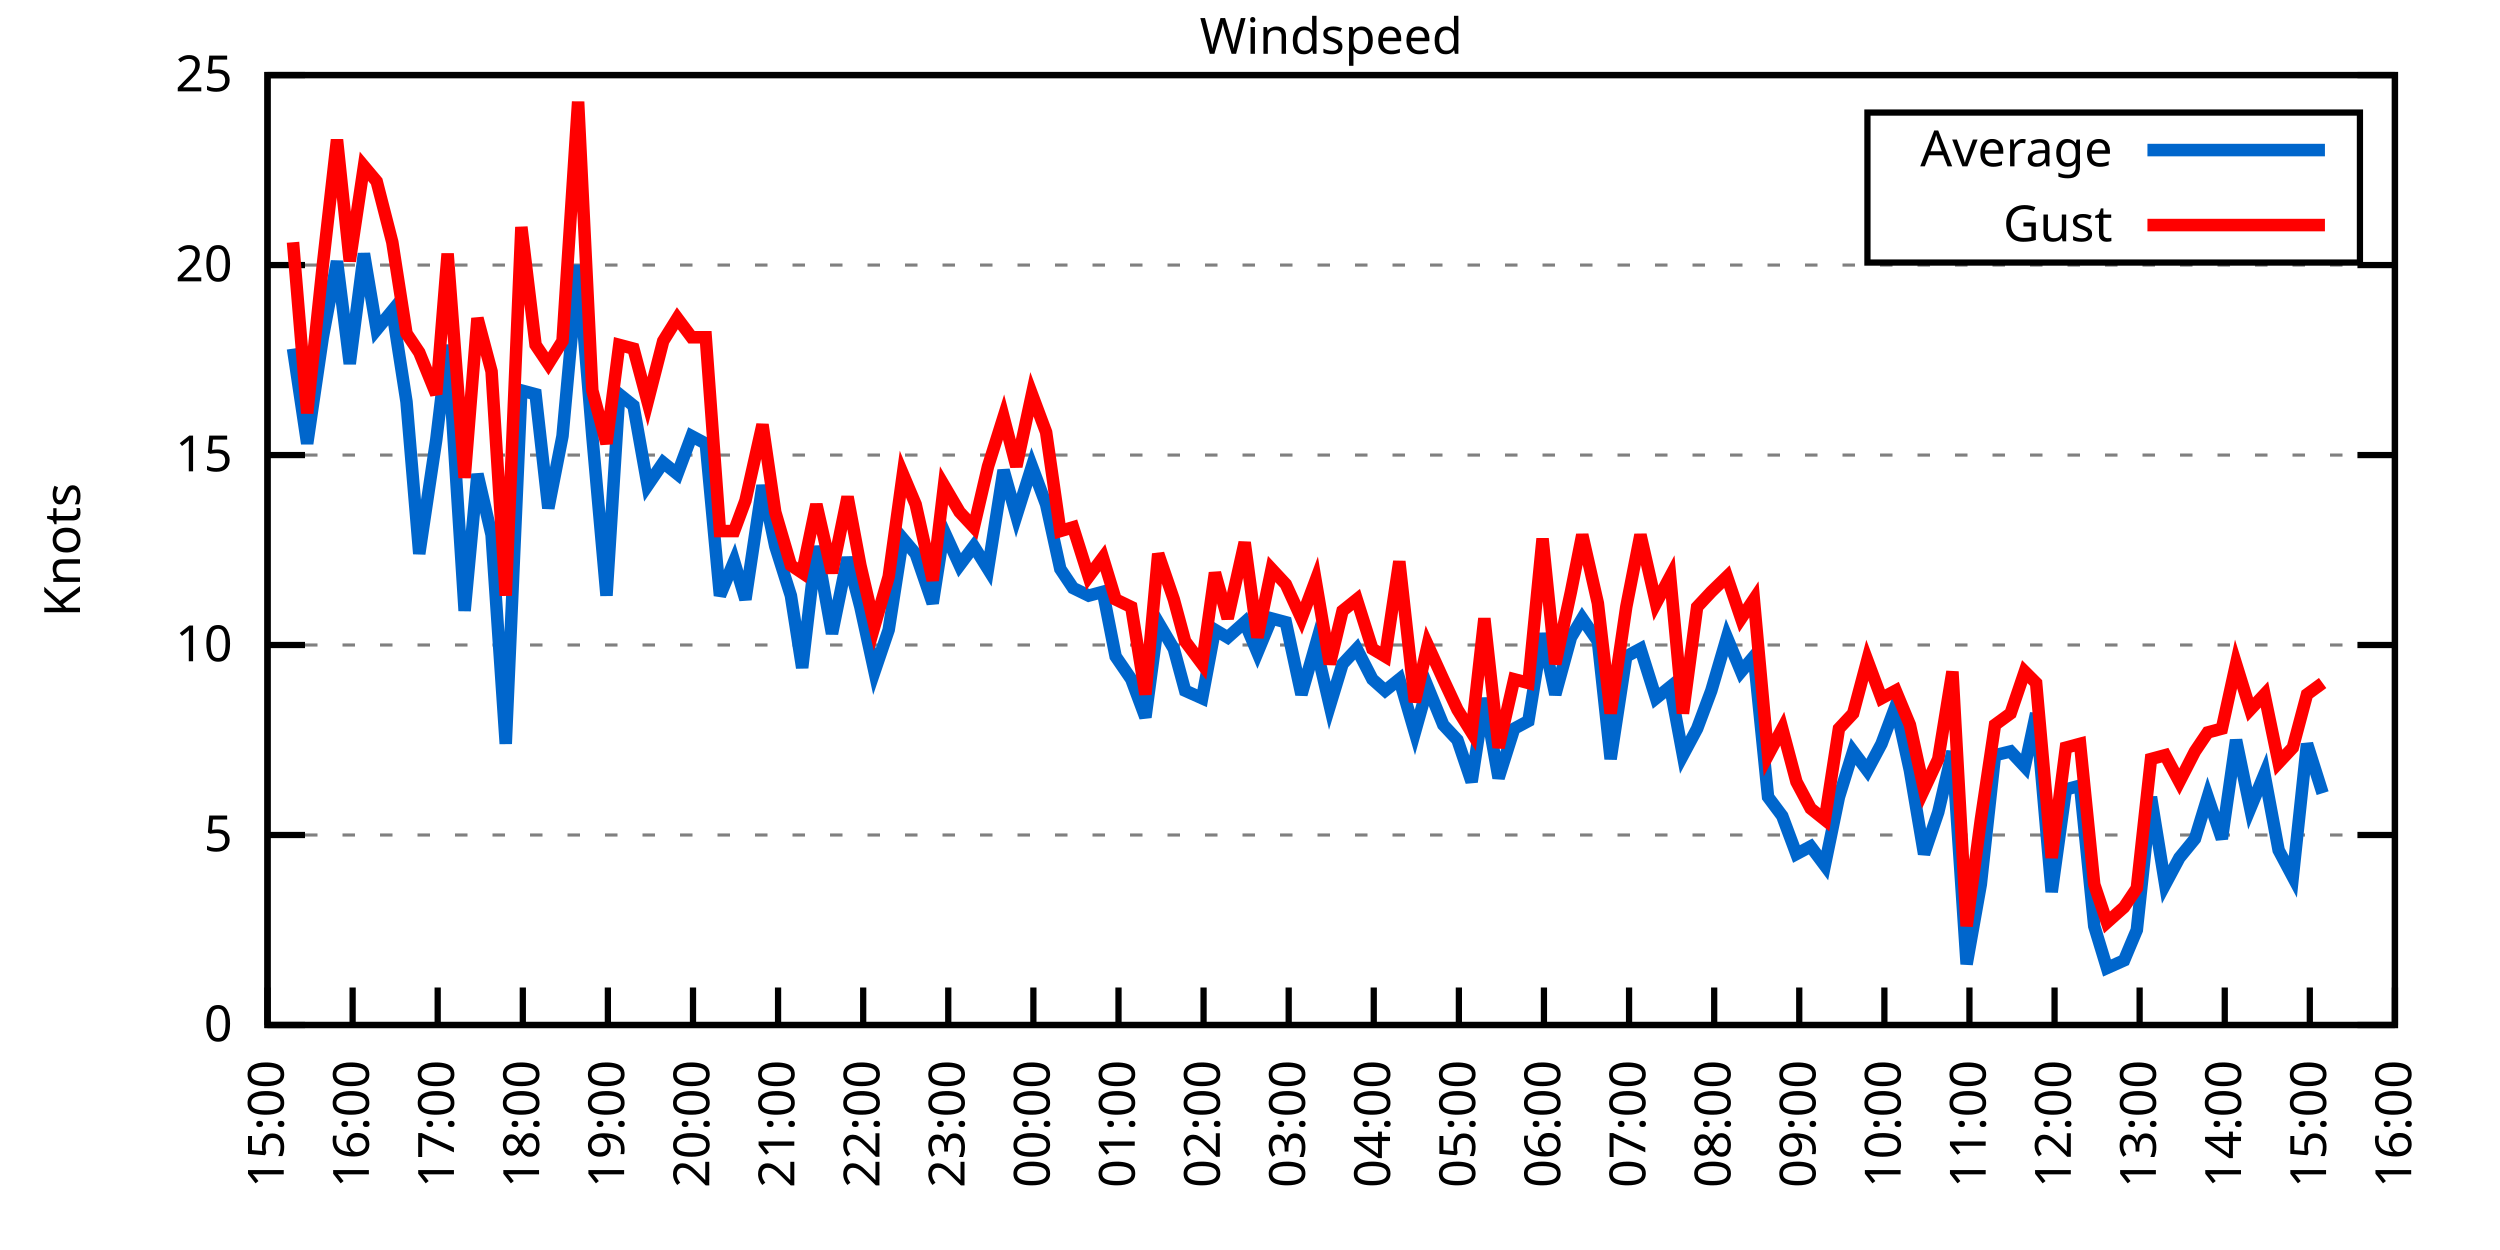
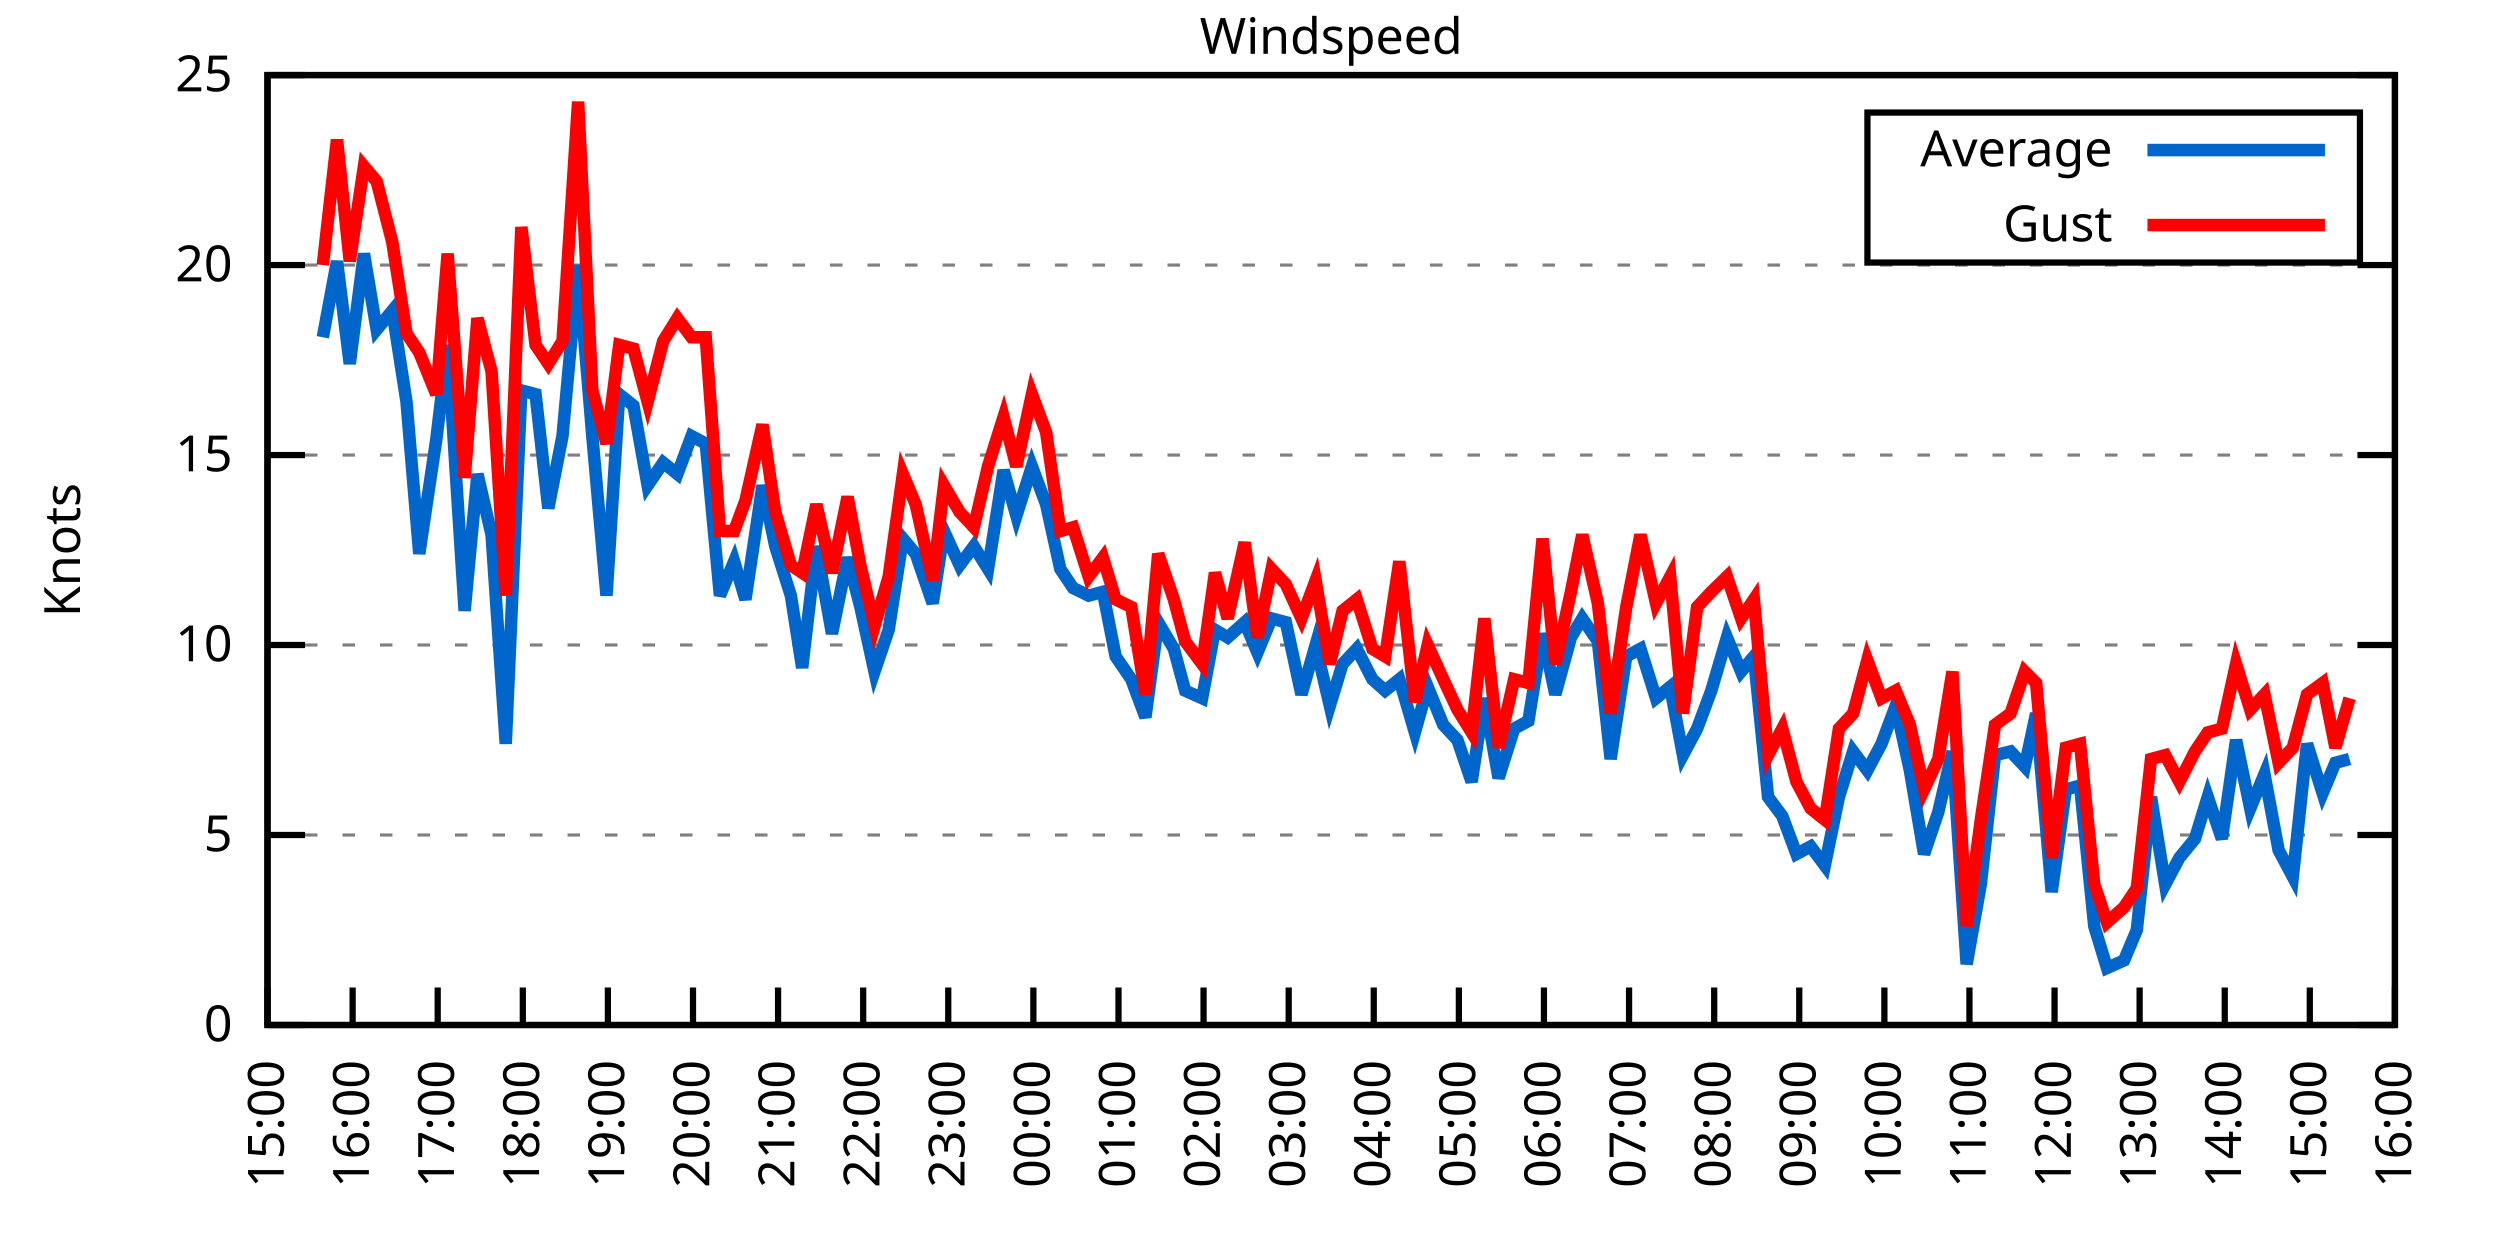
<svg xmlns="http://www.w3.org/2000/svg" xmlns:xlink="http://www.w3.org/1999/xlink" width="400" height="200" viewBox="0 0 400 200">
  <g id="gnuplot_canvas">
    <rect x="0" y="0" width="400" height="200" fill="none" />
    <defs>
      <circle id="gpDot" r="0.5" stroke-width="0.5" stroke="currentColor" />
      <path id="gpPt0" stroke-width="0.333" stroke="currentColor" d="M-1,0 h2 M0,-1 v2" />
      <path id="gpPt1" stroke-width="0.333" stroke="currentColor" d="M-1,-1 L1,1 M1,-1 L-1,1" />
      <path id="gpPt2" stroke-width="0.333" stroke="currentColor" d="M-1,0 L1,0 M0,-1 L0,1 M-1,-1 L1,1 M-1,1 L1,-1" />
      <rect id="gpPt3" stroke-width="0.333" stroke="currentColor" x="-1" y="-1" width="2" height="2" />
      <rect id="gpPt4" stroke-width="0.333" stroke="currentColor" fill="currentColor" x="-1" y="-1" width="2" height="2" />
      <circle id="gpPt5" stroke-width="0.333" stroke="currentColor" cx="0" cy="0" r="1" />
      <use xlink:href="#gpPt5" id="gpPt6" fill="currentColor" stroke="none" />
      <path id="gpPt7" stroke-width="0.333" stroke="currentColor" d="M0,-1.33 L-1.33,0.67 L1.33,0.67 z" />
      <use xlink:href="#gpPt7" id="gpPt8" fill="currentColor" stroke="none" />
      <use xlink:href="#gpPt7" id="gpPt9" stroke="currentColor" transform="rotate(180)" />
      <use xlink:href="#gpPt9" id="gpPt10" fill="currentColor" stroke="none" />
      <use xlink:href="#gpPt3" id="gpPt11" stroke="currentColor" transform="rotate(45)" />
      <use xlink:href="#gpPt11" id="gpPt12" fill="currentColor" stroke="none" />
      <path id="gpPt13" stroke-width="0.333" stroke="currentColor" d="M0,1.330 L1.265,0.411 L0.782,-1.067 L-0.782,-1.076 L-1.265,0.411 z" />
      <use xlink:href="#gpPt13" id="gpPt14" fill="currentColor" stroke="none" />
      <filter id="textbox" filterUnits="objectBoundingBox" x="0" y="0" height="1" width="1">
        <feFlood flood-color="white" flood-opacity="1" result="bgnd" />
        <feComposite in="SourceGraphic" in2="bgnd" operator="atop" />
      </filter>
      <filter id="greybox" filterUnits="objectBoundingBox" x="0" y="0" height="1" width="1">
        <feFlood flood-color="lightgrey" flood-opacity="1" result="grey" />
        <feComposite in="SourceGraphic" in2="grey" operator="atop" />
      </filter>
    </defs>
    <g fill="none" color="white" stroke="currentColor" stroke-width="1.00" stroke-linecap="butt" stroke-linejoin="miter">
</g>
    <g fill="none" color="black" stroke="currentColor" stroke-width="1.00" stroke-linecap="butt" stroke-linejoin="miter">
      <g stroke="none" shape-rendering="crispEdges">
        <polygon fill="rgb(255, 255, 255)" points="42.80,164.00 383.18,164.00 383.18,12.02 42.80,12.02 " />
      </g>
    </g>
    <g fill="none" color="black" stroke="currentColor" stroke-width="1.00" stroke-linecap="butt" stroke-linejoin="miter">
</g>
    <g fill="none" color="black" stroke="black" stroke-width="0.50" stroke-linecap="butt" stroke-linejoin="miter">
</g>
    <g fill="none" color="gray" stroke="currentColor" stroke-width="0.50" stroke-linecap="butt" stroke-linejoin="miter">
      <path stroke="gray" stroke-dasharray="2,4" class="gridline" d="M42.80,164.00 L383.19,164.00  " />
    </g>
    <g fill="none" color="gray" stroke="gray" stroke-width="1.00" stroke-linecap="butt" stroke-linejoin="miter">
</g>
    <g fill="none" color="black" stroke="currentColor" stroke-width="1.00" stroke-linecap="butt" stroke-linejoin="miter">
      <path stroke="black" d="M42.80,164.00 L48.80,164.00 M383.19,164.00 L377.19,164.00  " />
      <g transform="translate(37.20,166.60)" stroke="none" fill="black" font-family="Sans" font-size="8.00" text-anchor="end">
        <text>
          <tspan font-family="Sans"> 0</tspan>
        </text>
      </g>
    </g>
    <g fill="none" color="black" stroke="currentColor" stroke-width="1.00" stroke-linecap="butt" stroke-linejoin="miter">
</g>
    <g fill="none" color="black" stroke="black" stroke-width="0.50" stroke-linecap="butt" stroke-linejoin="miter">
</g>
    <g fill="none" color="gray" stroke="currentColor" stroke-width="0.50" stroke-linecap="butt" stroke-linejoin="miter">
      <path stroke="gray" stroke-dasharray="2,4" class="gridline" d="M42.80,133.60 L383.19,133.60  " />
    </g>
    <g fill="none" color="gray" stroke="gray" stroke-width="1.00" stroke-linecap="butt" stroke-linejoin="miter">
</g>
    <g fill="none" color="black" stroke="currentColor" stroke-width="1.00" stroke-linecap="butt" stroke-linejoin="miter">
      <path stroke="black" d="M42.80,133.60 L48.80,133.60 M383.19,133.60 L377.19,133.60  " />
      <g transform="translate(37.20,136.20)" stroke="none" fill="black" font-family="Sans" font-size="8.00" text-anchor="end">
        <text>
          <tspan font-family="Sans"> 5</tspan>
        </text>
      </g>
    </g>
    <g fill="none" color="black" stroke="currentColor" stroke-width="1.00" stroke-linecap="butt" stroke-linejoin="miter">
</g>
    <g fill="none" color="black" stroke="black" stroke-width="0.50" stroke-linecap="butt" stroke-linejoin="miter">
</g>
    <g fill="none" color="gray" stroke="currentColor" stroke-width="0.50" stroke-linecap="butt" stroke-linejoin="miter">
      <path stroke="gray" stroke-dasharray="2,4" class="gridline" d="M42.80,103.20 L383.19,103.20  " />
    </g>
    <g fill="none" color="gray" stroke="gray" stroke-width="1.00" stroke-linecap="butt" stroke-linejoin="miter">
</g>
    <g fill="none" color="black" stroke="currentColor" stroke-width="1.00" stroke-linecap="butt" stroke-linejoin="miter">
      <path stroke="black" d="M42.80,103.20 L48.80,103.20 M383.19,103.20 L377.19,103.20  " />
      <g transform="translate(37.20,105.80)" stroke="none" fill="black" font-family="Sans" font-size="8.00" text-anchor="end">
        <text>
          <tspan font-family="Sans"> 10</tspan>
        </text>
      </g>
    </g>
    <g fill="none" color="black" stroke="currentColor" stroke-width="1.00" stroke-linecap="butt" stroke-linejoin="miter">
</g>
    <g fill="none" color="black" stroke="black" stroke-width="0.50" stroke-linecap="butt" stroke-linejoin="miter">
</g>
    <g fill="none" color="gray" stroke="currentColor" stroke-width="0.50" stroke-linecap="butt" stroke-linejoin="miter">
      <path stroke="gray" stroke-dasharray="2,4" class="gridline" d="M42.80,72.81 L383.19,72.81  " />
    </g>
    <g fill="none" color="gray" stroke="gray" stroke-width="1.00" stroke-linecap="butt" stroke-linejoin="miter">
</g>
    <g fill="none" color="black" stroke="currentColor" stroke-width="1.00" stroke-linecap="butt" stroke-linejoin="miter">
      <path stroke="black" d="M42.80,72.81 L48.80,72.81 M383.19,72.81 L377.19,72.81  " />
      <g transform="translate(37.20,75.41)" stroke="none" fill="black" font-family="Sans" font-size="8.00" text-anchor="end">
        <text>
          <tspan font-family="Sans"> 15</tspan>
        </text>
      </g>
    </g>
    <g fill="none" color="black" stroke="currentColor" stroke-width="1.00" stroke-linecap="butt" stroke-linejoin="miter">
</g>
    <g fill="none" color="black" stroke="black" stroke-width="0.50" stroke-linecap="butt" stroke-linejoin="miter">
</g>
    <g fill="none" color="gray" stroke="currentColor" stroke-width="0.50" stroke-linecap="butt" stroke-linejoin="miter">
      <path stroke="gray" stroke-dasharray="2,4" class="gridline" d="M42.80,42.41 L383.19,42.41  " />
    </g>
    <g fill="none" color="gray" stroke="gray" stroke-width="1.00" stroke-linecap="butt" stroke-linejoin="miter">
</g>
    <g fill="none" color="black" stroke="currentColor" stroke-width="1.00" stroke-linecap="butt" stroke-linejoin="miter">
      <path stroke="black" d="M42.80,42.41 L48.80,42.41 M383.19,42.41 L377.19,42.41  " />
      <g transform="translate(37.20,45.01)" stroke="none" fill="black" font-family="Sans" font-size="8.00" text-anchor="end">
        <text>
          <tspan font-family="Sans"> 20</tspan>
        </text>
      </g>
    </g>
    <g fill="none" color="black" stroke="currentColor" stroke-width="1.00" stroke-linecap="butt" stroke-linejoin="miter">
</g>
    <g fill="none" color="black" stroke="black" stroke-width="0.50" stroke-linecap="butt" stroke-linejoin="miter">
</g>
    <g fill="none" color="gray" stroke="currentColor" stroke-width="0.50" stroke-linecap="butt" stroke-linejoin="miter">
      <path stroke="gray" stroke-dasharray="2,4" class="gridline" d="M42.80,12.01 L383.19,12.01  " />
    </g>
    <g fill="none" color="gray" stroke="gray" stroke-width="1.00" stroke-linecap="butt" stroke-linejoin="miter">
</g>
    <g fill="none" color="black" stroke="currentColor" stroke-width="1.00" stroke-linecap="butt" stroke-linejoin="miter">
      <path stroke="black" d="M42.80,12.01 L48.80,12.01 M383.19,12.01 L377.19,12.01  " />
      <g transform="translate(37.20,14.61)" stroke="none" fill="black" font-family="Sans" font-size="8.00" text-anchor="end">
        <text>
          <tspan font-family="Sans"> 25</tspan>
        </text>
      </g>
    </g>
    <g fill="none" color="black" stroke="currentColor" stroke-width="1.00" stroke-linecap="butt" stroke-linejoin="miter">
      <path stroke="black" d="M42.80,164.00 L42.80,158.00  " />
      <g transform="translate(45.40,169.60) rotate(270.00)" stroke="none" fill="black" font-family="Sans" font-size="8.00" text-anchor="end">
        <text>
          <tspan font-family="Sans">15:00</tspan>
        </text>
      </g>
    </g>
    <g fill="none" color="black" stroke="currentColor" stroke-width="1.00" stroke-linecap="butt" stroke-linejoin="miter">
      <path stroke="black" d="M56.42,164.00 L56.42,158.00  " />
      <g transform="translate(59.02,169.60) rotate(270.00)" stroke="none" fill="black" font-family="Sans" font-size="8.00" text-anchor="end">
        <text>
          <tspan font-family="Sans">16:00</tspan>
        </text>
      </g>
    </g>
    <g fill="none" color="black" stroke="currentColor" stroke-width="1.00" stroke-linecap="butt" stroke-linejoin="miter">
      <path stroke="black" d="M70.03,164.00 L70.03,158.00  " />
      <g transform="translate(72.63,169.60) rotate(270.00)" stroke="none" fill="black" font-family="Sans" font-size="8.00" text-anchor="end">
        <text>
          <tspan font-family="Sans">17:00</tspan>
        </text>
      </g>
    </g>
    <g fill="none" color="black" stroke="currentColor" stroke-width="1.00" stroke-linecap="butt" stroke-linejoin="miter">
      <path stroke="black" d="M83.65,164.00 L83.65,158.00  " />
      <g transform="translate(86.25,169.60) rotate(270.00)" stroke="none" fill="black" font-family="Sans" font-size="8.00" text-anchor="end">
        <text>
          <tspan font-family="Sans">18:00</tspan>
        </text>
      </g>
    </g>
    <g fill="none" color="black" stroke="currentColor" stroke-width="1.00" stroke-linecap="butt" stroke-linejoin="miter">
      <path stroke="black" d="M97.26,164.00 L97.26,158.00  " />
      <g transform="translate(99.86,169.60) rotate(270.00)" stroke="none" fill="black" font-family="Sans" font-size="8.00" text-anchor="end">
        <text>
          <tspan font-family="Sans">19:00</tspan>
        </text>
      </g>
    </g>
    <g fill="none" color="black" stroke="currentColor" stroke-width="1.00" stroke-linecap="butt" stroke-linejoin="miter">
      <path stroke="black" d="M110.88,164.00 L110.88,158.00  " />
      <g transform="translate(113.48,169.60) rotate(270.00)" stroke="none" fill="black" font-family="Sans" font-size="8.00" text-anchor="end">
        <text>
          <tspan font-family="Sans">20:00</tspan>
        </text>
      </g>
    </g>
    <g fill="none" color="black" stroke="currentColor" stroke-width="1.00" stroke-linecap="butt" stroke-linejoin="miter">
      <path stroke="black" d="M124.49,164.00 L124.49,158.00  " />
      <g transform="translate(127.09,169.60) rotate(270.00)" stroke="none" fill="black" font-family="Sans" font-size="8.00" text-anchor="end">
        <text>
          <tspan font-family="Sans">21:00</tspan>
        </text>
      </g>
    </g>
    <g fill="none" color="black" stroke="currentColor" stroke-width="1.00" stroke-linecap="butt" stroke-linejoin="miter">
      <path stroke="black" d="M138.11,164.00 L138.11,158.00  " />
      <g transform="translate(140.71,169.60) rotate(270.00)" stroke="none" fill="black" font-family="Sans" font-size="8.00" text-anchor="end">
        <text>
          <tspan font-family="Sans">22:00</tspan>
        </text>
      </g>
    </g>
    <g fill="none" color="black" stroke="currentColor" stroke-width="1.00" stroke-linecap="butt" stroke-linejoin="miter">
      <path stroke="black" d="M151.72,164.00 L151.72,158.00  " />
      <g transform="translate(154.32,169.60) rotate(270.00)" stroke="none" fill="black" font-family="Sans" font-size="8.00" text-anchor="end">
        <text>
          <tspan font-family="Sans">23:00</tspan>
        </text>
      </g>
    </g>
    <g fill="none" color="black" stroke="currentColor" stroke-width="1.00" stroke-linecap="butt" stroke-linejoin="miter">
      <path stroke="black" d="M165.34,164.00 L165.34,158.00  " />
      <g transform="translate(167.94,169.60) rotate(270.00)" stroke="none" fill="black" font-family="Sans" font-size="8.00" text-anchor="end">
        <text>
          <tspan font-family="Sans">00:00</tspan>
        </text>
      </g>
    </g>
    <g fill="none" color="black" stroke="currentColor" stroke-width="1.00" stroke-linecap="butt" stroke-linejoin="miter">
      <path stroke="black" d="M178.96,164.00 L178.96,158.00  " />
      <g transform="translate(181.56,169.60) rotate(270.00)" stroke="none" fill="black" font-family="Sans" font-size="8.00" text-anchor="end">
        <text>
          <tspan font-family="Sans">01:00</tspan>
        </text>
      </g>
    </g>
    <g fill="none" color="black" stroke="currentColor" stroke-width="1.00" stroke-linecap="butt" stroke-linejoin="miter">
      <path stroke="black" d="M192.57,164.00 L192.57,158.00  " />
      <g transform="translate(195.17,169.60) rotate(270.00)" stroke="none" fill="black" font-family="Sans" font-size="8.00" text-anchor="end">
        <text>
          <tspan font-family="Sans">02:00</tspan>
        </text>
      </g>
    </g>
    <g fill="none" color="black" stroke="currentColor" stroke-width="1.00" stroke-linecap="butt" stroke-linejoin="miter">
      <path stroke="black" d="M206.19,164.00 L206.19,158.00  " />
      <g transform="translate(208.79,169.60) rotate(270.00)" stroke="none" fill="black" font-family="Sans" font-size="8.00" text-anchor="end">
        <text>
          <tspan font-family="Sans">03:00</tspan>
        </text>
      </g>
    </g>
    <g fill="none" color="black" stroke="currentColor" stroke-width="1.00" stroke-linecap="butt" stroke-linejoin="miter">
      <path stroke="black" d="M219.80,164.00 L219.80,158.00  " />
      <g transform="translate(222.40,169.60) rotate(270.00)" stroke="none" fill="black" font-family="Sans" font-size="8.00" text-anchor="end">
        <text>
          <tspan font-family="Sans">04:00</tspan>
        </text>
      </g>
    </g>
    <g fill="none" color="black" stroke="currentColor" stroke-width="1.00" stroke-linecap="butt" stroke-linejoin="miter">
      <path stroke="black" d="M233.42,164.00 L233.42,158.00  " />
      <g transform="translate(236.02,169.60) rotate(270.00)" stroke="none" fill="black" font-family="Sans" font-size="8.00" text-anchor="end">
        <text>
          <tspan font-family="Sans">05:00</tspan>
        </text>
      </g>
    </g>
    <g fill="none" color="black" stroke="currentColor" stroke-width="1.00" stroke-linecap="butt" stroke-linejoin="miter">
      <path stroke="black" d="M247.03,164.00 L247.03,158.00  " />
      <g transform="translate(249.63,169.60) rotate(270.00)" stroke="none" fill="black" font-family="Sans" font-size="8.00" text-anchor="end">
        <text>
          <tspan font-family="Sans">06:00</tspan>
        </text>
      </g>
    </g>
    <g fill="none" color="black" stroke="currentColor" stroke-width="1.00" stroke-linecap="butt" stroke-linejoin="miter">
      <path stroke="black" d="M260.65,164.00 L260.65,158.00  " />
      <g transform="translate(263.25,169.60) rotate(270.00)" stroke="none" fill="black" font-family="Sans" font-size="8.00" text-anchor="end">
        <text>
          <tspan font-family="Sans">07:00</tspan>
        </text>
      </g>
    </g>
    <g fill="none" color="black" stroke="currentColor" stroke-width="1.00" stroke-linecap="butt" stroke-linejoin="miter">
      <path stroke="black" d="M274.27,164.00 L274.27,158.00  " />
      <g transform="translate(276.87,169.60) rotate(270.00)" stroke="none" fill="black" font-family="Sans" font-size="8.00" text-anchor="end">
        <text>
          <tspan font-family="Sans">08:00</tspan>
        </text>
      </g>
    </g>
    <g fill="none" color="black" stroke="currentColor" stroke-width="1.00" stroke-linecap="butt" stroke-linejoin="miter">
      <path stroke="black" d="M287.88,164.00 L287.88,158.00  " />
      <g transform="translate(290.48,169.60) rotate(270.00)" stroke="none" fill="black" font-family="Sans" font-size="8.00" text-anchor="end">
        <text>
          <tspan font-family="Sans">09:00</tspan>
        </text>
      </g>
    </g>
    <g fill="none" color="black" stroke="currentColor" stroke-width="1.00" stroke-linecap="butt" stroke-linejoin="miter">
      <path stroke="black" d="M301.50,164.00 L301.50,158.00  " />
      <g transform="translate(304.10,169.60) rotate(270.00)" stroke="none" fill="black" font-family="Sans" font-size="8.00" text-anchor="end">
        <text>
          <tspan font-family="Sans">10:00</tspan>
        </text>
      </g>
    </g>
    <g fill="none" color="black" stroke="currentColor" stroke-width="1.00" stroke-linecap="butt" stroke-linejoin="miter">
      <path stroke="black" d="M315.11,164.00 L315.11,158.00  " />
      <g transform="translate(317.71,169.60) rotate(270.00)" stroke="none" fill="black" font-family="Sans" font-size="8.00" text-anchor="end">
        <text>
          <tspan font-family="Sans">11:00</tspan>
        </text>
      </g>
    </g>
    <g fill="none" color="black" stroke="currentColor" stroke-width="1.00" stroke-linecap="butt" stroke-linejoin="miter">
      <path stroke="black" d="M328.73,164.00 L328.73,158.00  " />
      <g transform="translate(331.33,169.60) rotate(270.00)" stroke="none" fill="black" font-family="Sans" font-size="8.00" text-anchor="end">
        <text>
          <tspan font-family="Sans">12:00</tspan>
        </text>
      </g>
    </g>
    <g fill="none" color="black" stroke="currentColor" stroke-width="1.00" stroke-linecap="butt" stroke-linejoin="miter">
      <path stroke="black" d="M342.34,164.00 L342.34,158.00  " />
      <g transform="translate(344.94,169.60) rotate(270.00)" stroke="none" fill="black" font-family="Sans" font-size="8.00" text-anchor="end">
        <text>
          <tspan font-family="Sans">13:00</tspan>
        </text>
      </g>
    </g>
    <g fill="none" color="black" stroke="currentColor" stroke-width="1.00" stroke-linecap="butt" stroke-linejoin="miter">
      <path stroke="black" d="M355.96,164.00 L355.96,158.00  " />
      <g transform="translate(358.56,169.60) rotate(270.00)" stroke="none" fill="black" font-family="Sans" font-size="8.00" text-anchor="end">
        <text>
          <tspan font-family="Sans">14:00</tspan>
        </text>
      </g>
    </g>
    <g fill="none" color="black" stroke="currentColor" stroke-width="1.00" stroke-linecap="butt" stroke-linejoin="miter">
      <path stroke="black" d="M369.57,164.00 L369.57,158.00  " />
      <g transform="translate(372.17,169.60) rotate(270.00)" stroke="none" fill="black" font-family="Sans" font-size="8.00" text-anchor="end">
        <text>
          <tspan font-family="Sans">15:00</tspan>
        </text>
      </g>
    </g>
    <g fill="none" color="black" stroke="currentColor" stroke-width="1.00" stroke-linecap="butt" stroke-linejoin="miter">
      <path stroke="black" d="M383.19,164.00 L383.19,158.00  " />
      <g transform="translate(385.79,169.60) rotate(270.00)" stroke="none" fill="black" font-family="Sans" font-size="8.00" text-anchor="end">
        <text>
          <tspan font-family="Sans">16:00</tspan>
        </text>
      </g>
    </g>
    <g fill="none" color="black" stroke="currentColor" stroke-width="1.00" stroke-linecap="butt" stroke-linejoin="miter">
</g>
    <g fill="none" color="black" stroke="currentColor" stroke-width="1.00" stroke-linecap="butt" stroke-linejoin="miter">
      <path stroke="black" d="M42.80,12.01 L42.80,164.00 L383.19,164.00 L383.19,12.01 L42.80,12.01 Z  " />
    </g>
    <g fill="none" color="black" stroke="currentColor" stroke-width="1.00" stroke-linecap="butt" stroke-linejoin="miter">
</g>
    <g fill="none" color="black" stroke="currentColor" stroke-width="1.00" stroke-linecap="butt" stroke-linejoin="miter">
      <path stroke="black" d="M298.79,42.01 L298.79,18.01 L377.59,18.01 L377.59,42.01 L298.79,42.01 Z  " />
    </g>
    <g id="Windspeed_plot_1">
      <g fill="none" color="white" stroke="black" stroke-width="2.00" stroke-linecap="butt" stroke-linejoin="miter">
</g>
      <g fill="none" color="black" stroke="currentColor" stroke-width="2.00" stroke-linecap="butt" stroke-linejoin="miter">
        <g transform="translate(337.99,26.61)" stroke="none" fill="black" font-family="Sans" font-size="8.00" text-anchor="end">
          <text>
            <tspan font-family="Sans">Average</tspan>
          </text>
        </g>
      </g>
      <g fill="none" color="black" stroke="currentColor" stroke-width="2.00" stroke-linecap="butt" stroke-linejoin="miter">
-         <path stroke="rgb(  0, 102, 204)" d="M343.59,24.01 L371.99,24.01 M46.88,55.78 L49.15,70.98 L51.65,53.96 L53.92,41.80 L55.96,58.21 L58.23,40.58   L60.27,52.74 L62.77,49.70 L65.04,64.29 L67.08,88.61 L69.80,70.37 L71.62,55.18 L74.34,97.73 L76.39,75.85   L78.65,85.57 L80.92,119.01 L83.42,62.47 L85.69,63.08 L87.73,81.32 L90.00,69.77 L92.50,42.41 L94.77,69.77   L97.04,95.30 L99.08,63.08 L101.35,64.90 L103.62,77.67 L106.11,74.02 L108.38,75.85 L110.65,69.77 L112.92,70.98   L115.19,95.30 L117.46,89.83 L119.27,95.91 L122.00,77.67 L124.04,87.40 L126.54,95.30 L128.35,106.85 L130.62,87.40   L133.12,101.38 L135.61,89.22 L137.66,97.12 L139.92,107.46 L142.19,100.77 L144.46,86.18 L146.51,88.61 L149.23,96.52   L151.04,84.97 L153.54,90.44 L155.81,87.40 L158.08,91.04 L160.57,75.24 L162.62,82.53 L165.11,74.63 L167.38,80.71   L169.65,91.04 L171.69,94.08 L174.19,95.30 L176.46,94.69 L178.50,105.03 L181.00,108.68 L183.27,114.76 L185.31,99.56   L187.81,103.81 L189.62,110.50 L192.34,111.72 L194.39,100.77 L196.43,101.99 L199.15,99.56 L201.19,104.42 L203.46,98.95   L205.73,99.56 L208.23,111.11 L210.50,103.20 L212.77,112.93 L214.81,106.24 L217.08,103.81 L219.58,108.68 L221.62,110.50   L223.89,108.68 L226.38,117.19 L228.43,109.89 L230.92,115.97 L233.19,118.40 L235.46,125.09 L237.50,111.72 L239.77,124.48   L242.27,116.58 L244.54,115.36 L246.81,101.38 L248.85,111.11 L251.35,101.99 L253.16,98.95 L255.66,102.60 L257.70,121.44   L260.20,105.03 L262.47,103.81 L264.96,111.72 L267.23,109.89 L269.27,120.83 L271.54,116.58 L273.81,110.50 L276.31,101.99   L278.58,107.46 L280.62,105.03 L282.89,127.52 L285.16,130.56 L287.43,136.64 L289.70,135.43 L291.97,138.47 L294.23,127.52   L296.50,120.23 L298.77,123.27 L301.04,119.01 L303.31,112.93 L305.58,123.27 L307.85,136.64 L310.12,129.95 L312.39,120.23   L314.66,154.27 L316.93,141.51 L319.20,120.83 L321.69,120.23 L323.96,122.66 L325.78,114.15 L328.27,142.72 L330.54,126.31   L332.81,125.70 L335.08,148.19 L337.12,154.88 L339.85,153.66 L341.89,148.80 L344.16,127.52 L346.43,141.51 L348.70,137.25   L351.19,134.21 L353.24,127.52 L355.50,134.21 L357.77,118.40 L360.04,129.35 L362.31,123.87 L364.58,136.03 L366.85,140.29   L369.12,119.01 L371.62,126.91  " />
+         <path stroke="rgb(  0, 102, 204)" d="M343.59,24.01 L371.99,24.01 M51.65,53.96 L53.92,41.80 L55.96,58.21 L58.23,40.58 L60.27,52.74 L62.77,49.70   L65.04,64.29 L67.08,88.61 L69.80,70.37 L71.62,55.18 L74.34,97.73 L76.39,75.85 L78.65,85.57 L80.92,119.01   L83.42,62.47 L85.69,63.08 L87.73,81.32 L90.00,69.77 L92.50,42.41 L94.77,69.77 L97.04,95.30 L99.08,63.08   L101.35,64.90 L103.62,77.67 L106.11,74.02 L108.38,75.85 L110.65,69.77 L112.92,70.98 L115.19,95.30 L117.46,89.83   L119.27,95.91 L122.00,77.67 L124.04,87.40 L126.54,95.30 L128.35,106.85 L130.62,87.40 L133.12,101.38 L135.61,89.22   L137.66,97.12 L139.92,107.46 L142.19,100.77 L144.46,86.18 L146.51,88.61 L149.23,96.52 L151.04,84.97 L153.54,90.44   L155.81,87.40 L158.08,91.04 L160.57,75.24 L162.62,82.53 L165.11,74.63 L167.38,80.71 L169.65,91.04 L171.69,94.08   L174.19,95.30 L176.46,94.69 L178.50,105.03 L181.00,108.68 L183.27,114.76 L185.31,99.56 L187.81,103.81 L189.62,110.50   L192.34,111.72 L194.39,100.77 L196.43,101.99 L199.15,99.56 L201.19,104.42 L203.46,98.95 L205.73,99.56 L208.23,111.11   L210.50,103.20 L212.77,112.93 L214.81,106.24 L217.08,103.81 L219.58,108.68 L221.62,110.50 L223.89,108.68 L226.38,117.19   L228.43,109.89 L230.92,115.97 L233.19,118.40 L235.46,125.09 L237.50,111.72 L239.77,124.48 L242.27,116.58 L244.54,115.36   L246.81,101.38 L248.85,111.11 L251.35,101.99 L253.16,98.95 L255.66,102.60 L257.70,121.44 L260.20,105.03 L262.47,103.81   L264.96,111.72 L267.23,109.89 L269.27,120.83 L271.54,116.58 L273.81,110.50 L276.31,101.99 L278.58,107.46 L280.62,105.03   L282.89,127.52 L285.16,130.56 L287.43,136.64 L289.70,135.43 L291.97,138.47 L294.23,127.52 L296.50,120.23 L298.77,123.27   L301.04,119.01 L303.31,112.93 L305.58,123.27 L307.85,136.64 L310.12,129.95 L312.39,120.23 L314.66,154.27 L316.93,141.51   L319.20,120.83 L321.69,120.23 L323.96,122.66 L325.78,114.15 L328.27,142.72 L330.54,126.31 L332.81,125.70 L335.08,148.19   L337.12,154.88 L339.85,153.66 L341.89,148.80 L344.16,127.52 L346.43,141.51 L348.70,137.25 L351.19,134.21 L353.24,127.52   L355.50,134.21 L357.77,118.40 L360.04,129.35 L362.31,123.87 L364.58,136.03 L366.85,140.29 L369.12,119.01 L371.62,126.91   L373.66,122.05 L375.93,121.44  " />
      </g>
    </g>
    <g id="Windspeed_plot_2">
      <g fill="none" color="black" stroke="currentColor" stroke-width="2.00" stroke-linecap="butt" stroke-linejoin="miter">
        <g transform="translate(337.99,38.61)" stroke="none" fill="black" font-family="Sans" font-size="8.00" text-anchor="end">
          <text>
            <tspan font-family="Sans">Gust</tspan>
          </text>
        </g>
      </g>
      <g fill="none" color="black" stroke="currentColor" stroke-width="2.00" stroke-linecap="butt" stroke-linejoin="miter">
-         <path stroke="rgb(255,   0,   0)" d="M343.59,36.01 L371.99,36.01 M46.88,38.76 L49.15,66.12 L51.65,42.41 L53.92,22.35 L55.96,41.80 L58.23,26.60   L60.27,29.03 L62.77,38.76 L65.04,53.35 L67.08,56.39 L69.80,63.08 L71.62,40.58 L74.34,76.45 L76.39,50.92   L78.65,59.43 L80.92,95.30 L83.42,36.33 L85.69,55.18 L87.73,58.21 L90.00,54.57 L92.50,16.27 L94.77,62.47   L97.04,70.98 L99.08,55.18 L101.35,55.78 L103.62,64.29 L106.11,54.57 L108.38,50.92 L110.65,53.96 L112.92,53.96   L115.19,84.97 L117.46,84.97 L119.27,80.10 L122.00,67.94 L124.04,81.93 L126.54,90.44 L128.35,91.65 L130.62,80.71   L133.12,91.65 L135.61,79.49 L137.66,90.44 L139.92,100.16 L142.19,92.26 L144.46,75.85 L146.51,80.71 L149.23,92.87   L151.04,77.67 L153.54,81.93 L155.81,84.36 L158.08,74.63 L160.57,66.73 L162.62,74.63 L165.11,63.08 L167.38,69.16   L169.65,84.97 L171.69,84.36 L174.19,92.26 L176.46,89.22 L178.50,95.91 L181.00,97.12 L183.27,111.11 L185.31,88.61   L187.81,95.91 L189.62,102.60 L192.34,106.24 L194.39,91.65 L196.43,98.95 L199.15,86.79 L201.19,101.99 L203.46,91.04   L205.73,93.48 L208.23,98.95 L210.50,92.87 L212.77,106.24 L214.81,97.73 L217.08,95.91 L219.58,103.81 L221.62,105.03   L223.89,89.83 L226.38,112.32 L228.43,103.20 L230.92,108.68 L233.19,113.54 L235.46,117.19 L237.50,98.95 L239.77,119.62   L242.27,108.68 L244.54,109.28 L246.81,86.18 L248.85,106.24 L251.35,94.69 L253.16,85.57 L255.66,96.52 L257.70,114.15   L260.20,97.12 L262.47,85.57 L264.96,96.52 L267.23,92.26 L269.27,114.15 L271.54,97.12 L273.81,94.69 L276.31,92.26   L278.58,98.95 L280.62,95.91 L282.89,120.83 L285.16,116.58 L287.43,125.09 L289.70,129.35 L291.97,131.17 L294.23,116.58   L296.50,114.15 L298.77,105.64 L301.04,111.72 L303.31,110.50 L305.58,115.97 L307.85,126.31 L310.12,121.44 L312.39,107.46   L314.66,148.19 L316.93,131.17 L319.20,115.97 L321.69,114.15 L323.96,107.46 L325.78,109.28 L328.27,137.25 L330.54,119.62   L332.81,119.01 L335.08,141.51 L337.12,147.59 L339.85,145.15 L341.89,142.11 L344.16,121.44 L346.43,120.83 L348.70,125.09   L351.19,120.23 L353.24,117.19 L355.50,116.58 L357.77,106.24 L360.04,113.54 L362.31,111.11 L364.58,122.05 L366.85,119.62   L369.12,111.11 L371.62,109.28  " />
+         <path stroke="rgb(255,   0,   0)" d="M343.59,36.01 L371.99,36.01 M51.65,42.41 L53.92,22.35 L55.96,41.80 L58.23,26.60 L60.27,29.03 L62.77,38.76   L65.04,53.35 L67.08,56.39 L69.80,63.08 L71.62,40.58 L74.34,76.45 L76.39,50.92 L78.65,59.43 L80.92,95.30   L83.42,36.33 L85.69,55.18 L87.73,58.21 L90.00,54.57 L92.50,16.27 L94.77,62.47 L97.04,70.98 L99.08,55.18   L101.35,55.78 L103.62,64.29 L106.11,54.57 L108.38,50.92 L110.65,53.96 L112.92,53.96 L115.19,84.97 L117.46,84.97   L119.27,80.10 L122.00,67.94 L124.04,81.93 L126.54,90.44 L128.35,91.65 L130.62,80.71 L133.12,91.65 L135.61,79.49   L137.66,90.44 L139.92,100.16 L142.19,92.26 L144.46,75.85 L146.51,80.71 L149.23,92.87 L151.04,77.67 L153.54,81.93   L155.81,84.36 L158.08,74.63 L160.57,66.73 L162.62,74.63 L165.11,63.08 L167.38,69.16 L169.65,84.97 L171.69,84.36   L174.19,92.26 L176.46,89.22 L178.50,95.91 L181.00,97.12 L183.27,111.11 L185.31,88.61 L187.81,95.91 L189.62,102.60   L192.34,106.24 L194.39,91.65 L196.43,98.95 L199.15,86.79 L201.19,101.99 L203.46,91.04 L205.73,93.48 L208.23,98.95   L210.50,92.87 L212.77,106.24 L214.81,97.73 L217.08,95.91 L219.58,103.81 L221.62,105.03 L223.89,89.83 L226.38,112.32   L228.43,103.20 L230.92,108.68 L233.19,113.54 L235.46,117.19 L237.50,98.95 L239.77,119.62 L242.27,108.68 L244.54,109.28   L246.81,86.18 L248.85,106.24 L251.35,94.69 L253.16,85.57 L255.66,96.52 L257.70,114.15 L260.20,97.12 L262.47,85.57   L264.96,96.52 L267.23,92.26 L269.27,114.15 L271.54,97.12 L273.81,94.69 L276.31,92.26 L278.58,98.95 L280.62,95.91   L282.89,120.83 L285.16,116.58 L287.43,125.09 L289.70,129.35 L291.97,131.17 L294.23,116.58 L296.50,114.15 L298.77,105.64   L301.04,111.72 L303.31,110.50 L305.58,115.97 L307.85,126.31 L310.12,121.44 L312.39,107.46 L314.66,148.19 L316.93,131.17   L319.20,115.97 L321.69,114.15 L323.96,107.46 L325.78,109.28 L328.27,137.25 L330.54,119.62 L332.81,119.01 L335.08,141.51   L337.12,147.59 L339.85,145.15 L341.89,142.11 L344.16,121.44 L346.43,120.83 L348.70,125.09 L351.19,120.23 L353.24,117.19   L355.50,116.58 L357.77,106.24 L360.04,113.54 L362.31,111.11 L364.58,122.05 L366.85,119.62 L369.12,111.11 L371.62,109.28   L373.66,119.62 L375.93,111.72  " />
      </g>
    </g>
    <g fill="none" color="black" stroke="currentColor" stroke-width="2.00" stroke-linecap="butt" stroke-linejoin="miter">
</g>
    <g fill="none" color="black" stroke="black" stroke-width="1.00" stroke-linecap="butt" stroke-linejoin="miter">
</g>
    <g fill="none" color="black" stroke="currentColor" stroke-width="1.00" stroke-linecap="butt" stroke-linejoin="miter">
      <path stroke="black" d="M42.80,12.01 L42.80,164.00 L383.19,164.00 L383.19,12.01 L42.80,12.01 Z  " />
      <g transform="translate(12.80,88.01) rotate(270.00)" stroke="none" fill="black" font-family="Sans" font-size="8.00" text-anchor="middle">
        <text>
          <tspan font-family="Sans">Knots</tspan>
        </text>
      </g>
    </g>
    <g fill="none" color="black" stroke="currentColor" stroke-width="1.00" stroke-linecap="butt" stroke-linejoin="miter">
</g>
    <g fill="none" color="black" stroke="currentColor" stroke-width="1.00" stroke-linecap="butt" stroke-linejoin="miter">
      <g transform="translate(212.99,8.61)" stroke="none" fill="black" font-family="Sans" font-size="8.00" text-anchor="middle">
        <text>
          <tspan font-family="Sans">Windspeed</tspan>
        </text>
      </g>
    </g>
    <g fill="none" color="black" stroke="currentColor" stroke-width="1.00" stroke-linecap="butt" stroke-linejoin="miter">
</g>
  </g>
</svg>
